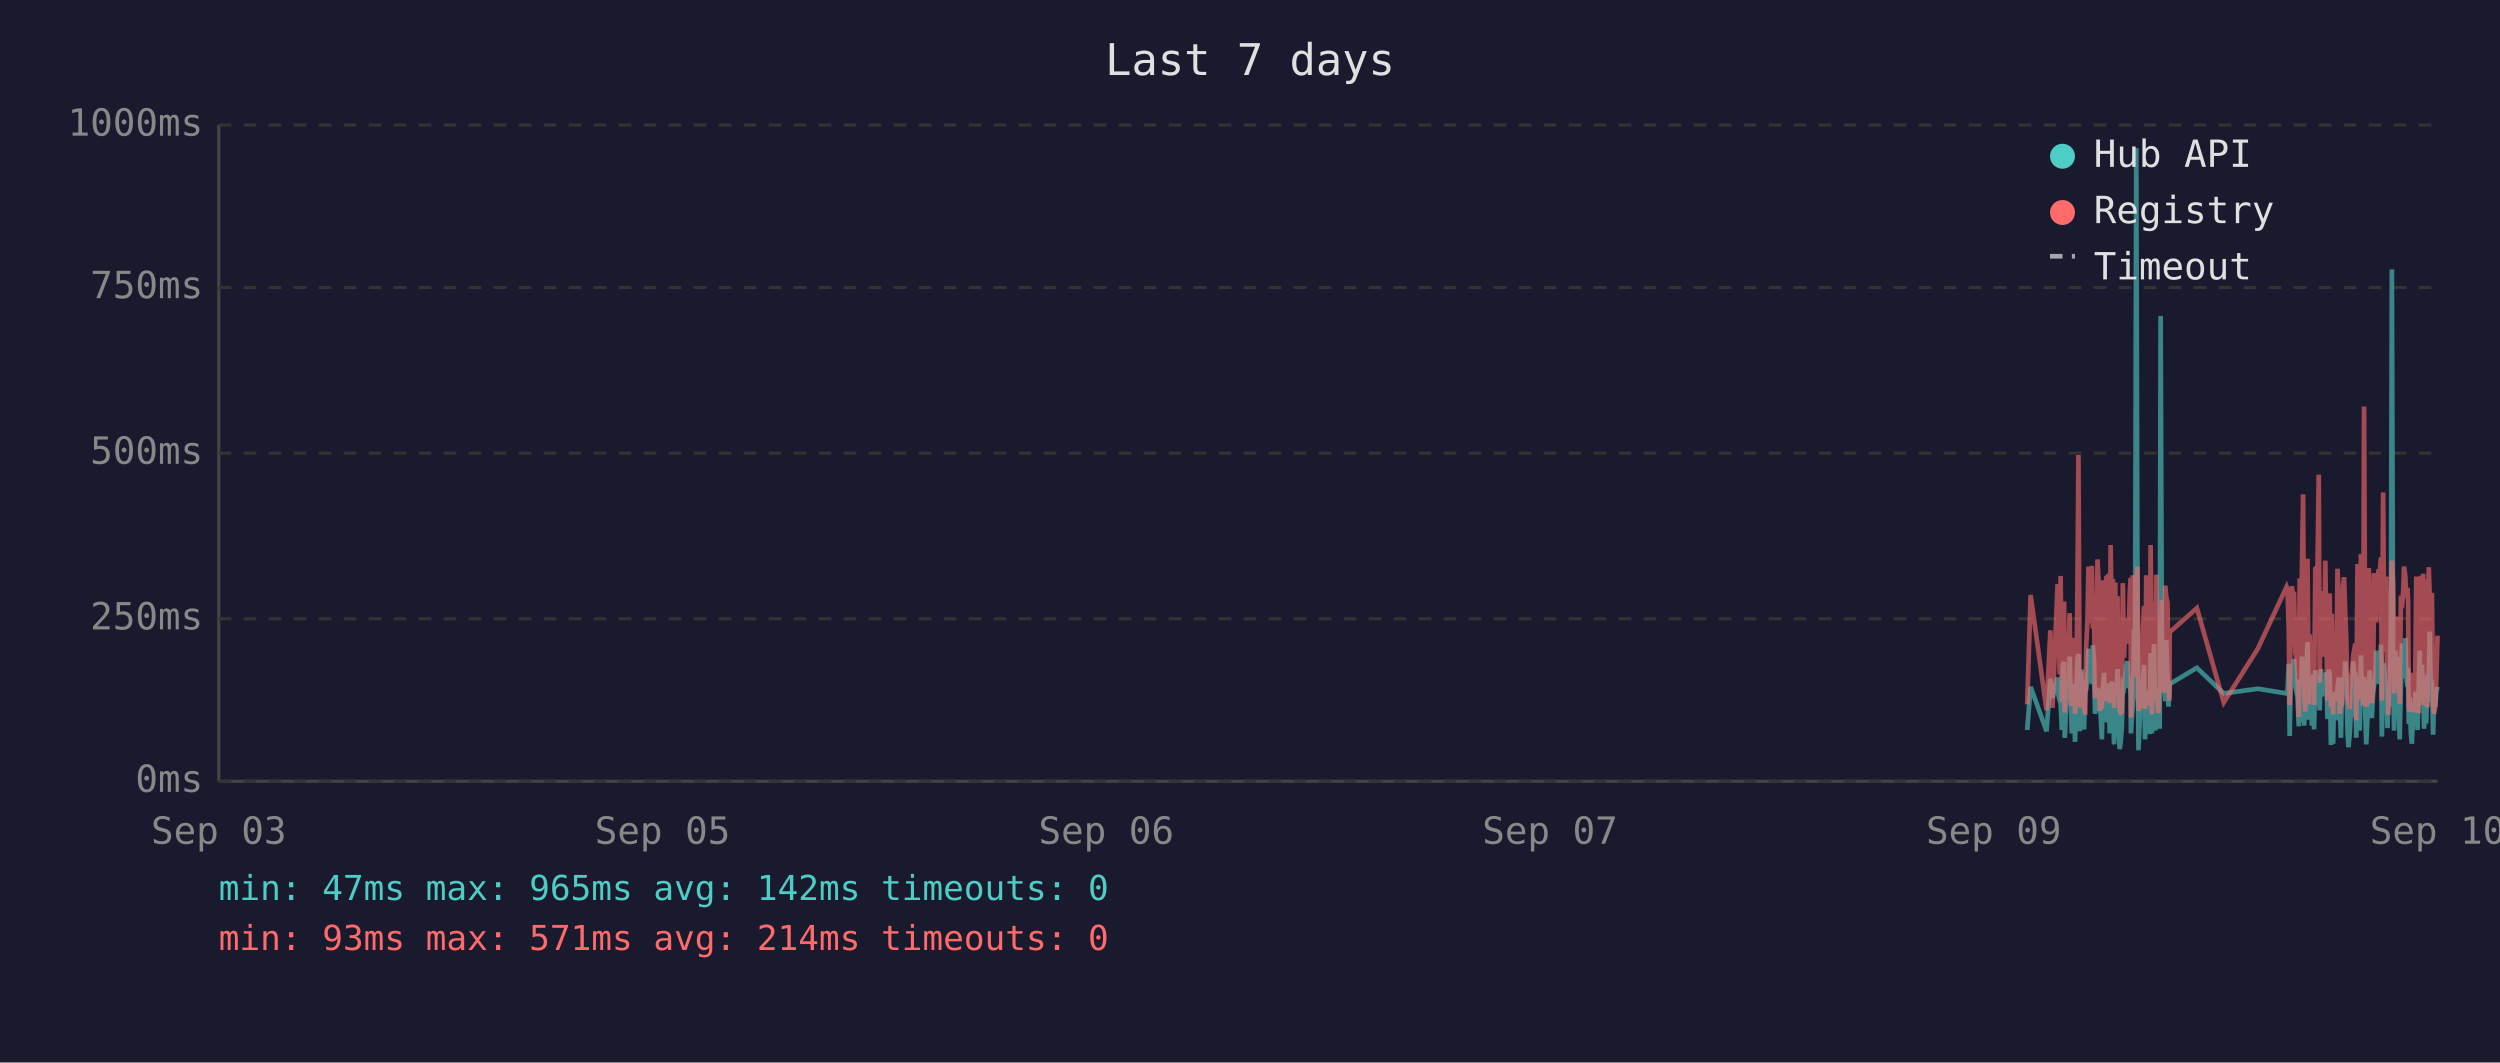
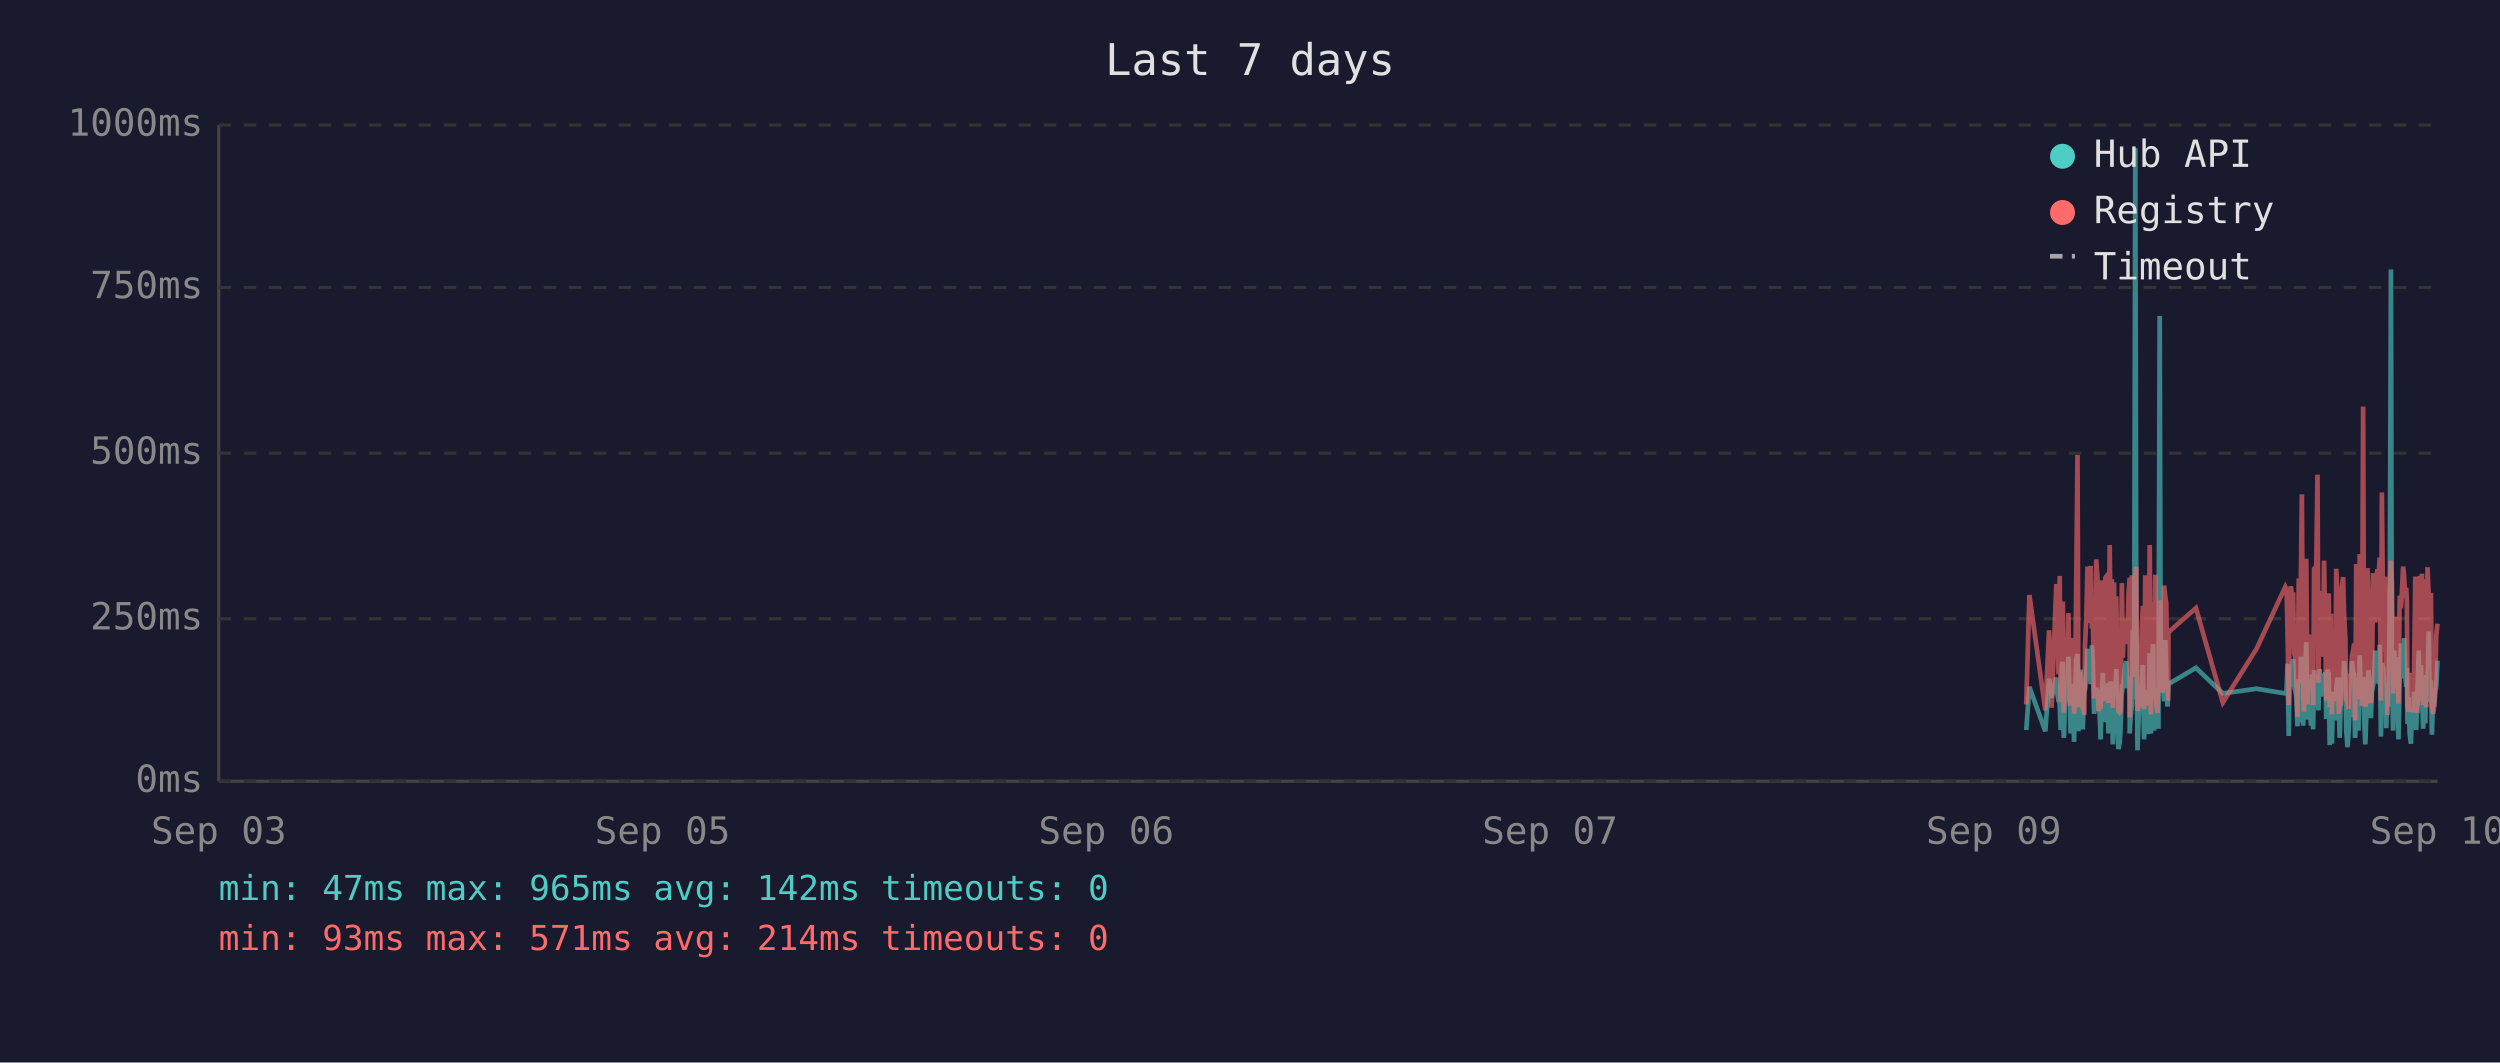
<svg xmlns="http://www.w3.org/2000/svg" viewBox="0 0 800 340" font-family="monospace" font-size="12">
  <rect width="800" height="340" fill="#1a1a2e" />
  <text x="400" y="24" fill="#e0e0e0" font-size="14" text-anchor="middle">Last 7 days</text>
  <line x1="70" y1="40" x2="70" y2="250" stroke="#444" stroke-width="1" />
  <line x1="70" y1="250" x2="780" y2="250" stroke="#444" stroke-width="1" />
  <line x1="70" y1="250" x2="780" y2="250" stroke="#333" stroke-width="1" stroke-dasharray="4" />
  <text x="65" y="250" fill="#888" text-anchor="end" dominant-baseline="middle">0ms</text>
  <line x1="70" y1="198" x2="780" y2="198" stroke="#333" stroke-width="1" stroke-dasharray="4" />
  <text x="65" y="198" fill="#888" text-anchor="end" dominant-baseline="middle">250ms</text>
  <line x1="70" y1="145" x2="780" y2="145" stroke="#333" stroke-width="1" stroke-dasharray="4" />
  <text x="65" y="145" fill="#888" text-anchor="end" dominant-baseline="middle">500ms</text>
  <line x1="70" y1="92" x2="780" y2="92" stroke="#333" stroke-width="1" stroke-dasharray="4" />
  <text x="65" y="92" fill="#888" text-anchor="end" dominant-baseline="middle">750ms</text>
  <line x1="70" y1="40" x2="780" y2="40" stroke="#333" stroke-width="1" stroke-dasharray="4" />
  <text x="65" y="40" fill="#888" text-anchor="end" dominant-baseline="middle">1000ms</text>
  <text x="70" y="270" fill="#888" text-anchor="middle">Sep 03</text>
  <text x="212" y="270" fill="#888" text-anchor="middle">Sep 05</text>
  <text x="354" y="270" fill="#888" text-anchor="middle">Sep 06</text>
  <text x="496" y="270" fill="#888" text-anchor="middle">Sep 07</text>
  <text x="638" y="270" fill="#888" text-anchor="middle">Sep 09</text>
  <text x="780" y="270" fill="#888" text-anchor="middle">Sep 10</text>
-   <polyline points="648.7,233.6 649.8,219.8 654.9,234.0 656.1,217.2 656.8,223.3 658.4,216.8 658.7,222.3 659.1,224.2 659.4,225.0 659.8,233.6 660.1,213.0 660.5,211.8 660.7,236.1 660.8,235.1 661.2,223.8 661.6,221.2 661.9,222.3 662.3,210.1 662.6,223.3 663.0,234.7 663.3,220.6 663.7,218.9 664.0,237.4 664.4,223.1 664.8,210.9 665.1,209.3 665.5,234.0 665.8,217.0 666.2,214.3 666.5,230.9 666.9,233.4 667.2,220.6 667.3,221.2 667.6,220.6 668.0,215.8 668.3,207.6 668.7,216.6 669.0,213.9 669.4,218.9 669.7,206.5 670.1,211.4 670.4,228.4 670.8,226.1 671.2,220.2 671.5,221.2 671.9,221.9 672.2,228.8 672.6,236.6 672.9,221.9 673.3,215.3 673.6,231.1 674.0,221.9 674.4,221.2 674.7,218.7 675.1,234.7 675.4,221.2 675.8,218.1 676.1,223.1 676.5,238.2 676.9,220.8 677.2,224.8 677.6,214.1 677.9,232.6 678.3,239.7 678.6,237.6 679.0,232.6 679.3,219.1 679.7,219.8 680.0,217.2 680.4,213.2 680.8,211.6 681.1,220.2 681.5,216.6 681.8,222.5 681.9,234.7 682.2,229.4 682.5,225.6 682.9,201.5 683.2,223.8 683.6,47.4 684.0,196.0 684.3,240.1 684.7,231.1 685.0,221.0 685.4,225.0 685.7,217.9 686.1,212.8 686.4,236.6 686.8,222.7 687.2,222.9 687.5,221.0 687.9,234.9 688.2,209.0 688.6,234.7 689.0,213.5 689.3,206.1 689.7,233.8 690.0,220.2 690.4,230.7 690.7,223.8 691.1,233.2 691.4,101.1 691.8,207.2 692.2,217.9 692.5,218.9 692.9,224.4 693.2,204.8 693.6,216.6 693.9,226.1 694.2,221.2 694.3,218.9 703.0,213.7 711.6,221.9 722.5,220.4 731.7,221.9 732.0,221.0 732.4,212.4 732.7,235.5 733.1,214.1 733.4,215.3 733.8,214.3 734.1,210.9 734.5,219.5 734.8,221.0 735.2,222.9 735.6,232.4 735.9,217.4 736.3,231.1 736.6,210.1 737.0,216.0 737.3,232.2 737.7,226.1 738.0,216.2 738.4,205.5 738.8,230.3 739.1,217.4 739.5,224.4 739.8,232.2 740.2,215.8 740.5,233.4 740.9,214.5 741.6,219.3 742.0,221.9 742.3,227.3 742.7,214.1 743.0,222.9 743.4,215.6 743.7,218.3 744.1,220.0 744.4,215.1 744.8,230.1 745.2,214.3 745.5,215.8 745.9,238.4 746.2,223.8 746.6,238.0 746.9,222.1 747.3,222.1 747.6,230.5 748.0,220.2 748.4,216.8 748.7,225.6 749.1,236.1 749.4,221.9 749.8,216.8 750.1,220.6 750.5,211.6 750.8,216.6 751.2,233.8 751.5,239.1 751.9,234.9 752.3,227.3 752.6,229.4 753.0,211.6 753.3,215.1 753.7,215.8 754.0,236.1 754.0,235.3 754.4,221.7 754.8,216.8 755.1,233.8 755.5,209.7 755.8,223.8 756.2,222.7 756.5,216.6 756.9,229.4 757.2,238.2 757.6,229.6 758.0,220.4 758.3,214.5 758.7,220.4 759.0,229.8 759.4,221.2 759.7,219.3 760.1,217.4 760.4,208.2 760.8,218.5 761.2,208.2 761.5,218.9 761.9,206.3 762.2,235.7 762.6,212.2 762.9,213.9 763.3,219.8 763.6,218.7 764.0,233.0 764.3,219.3 764.7,226.1 765.1,197.1 765.4,86.2 765.8,216.0 766.1,233.8 766.5,208.2 766.8,213.0 767.2,210.3 767.5,223.3 767.9,236.6 768.3,217.9 768.6,205.9 769.0,216.4 769.3,216.4 769.7,204.2 770.0,216.4 770.4,219.8 770.6,213.7 770.8,231.7 771.1,223.1 771.5,234.9 771.8,238.0 772.2,228.2 772.5,231.5 772.9,222.1 773.2,222.1 773.6,233.6 774.0,219.5 774.3,208.2 774.7,225.8 775.0,212.8 775.4,221.0 775.7,233.2 776.1,224.4 776.4,231.5 776.8,216.0 777.2,218.9 777.5,202.1 777.9,224.6 778.2,217.7 778.6,235.1 778.9,222.9 779.3,226.1 779.6,221.4 780.0,219.8" fill="none" stroke="#4ecdc4" stroke-width="1.5" opacity="0.6" />
-   <polyline points="648.7,225.4 649.8,190.4 654.9,227.3 656.1,201.7 656.8,226.5 658.4,187.6 658.7,187.6 659.1,215.8 659.4,184.3 659.8,224.6 660.1,206.3 660.5,192.5 660.7,228.0 660.8,225.8 661.2,209.0 661.6,204.0 661.9,209.0 662.3,196.2 662.6,224.4 663.0,225.8 663.3,206.1 663.7,204.2 664.0,228.4 664.4,222.3 664.8,186.0 665.1,145.6 665.5,226.3 665.8,215.1 666.2,226.3 666.5,224.2 666.9,226.5 667.2,228.0 667.3,228.0 667.6,206.5 668.0,198.1 668.3,181.3 668.7,193.1 669.0,199.4 669.4,181.1 669.7,201.1 670.1,196.7 670.4,223.5 670.8,214.9 671.2,179.0 671.5,185.3 671.9,227.5 672.2,225.8 672.6,226.7 672.9,185.7 673.3,209.5 673.6,224.4 674.0,184.9 674.4,184.5 674.7,206.3 675.1,225.0 675.4,174.4 675.8,200.7 676.1,185.3 676.5,226.5 676.9,186.4 677.2,222.7 677.6,190.8 677.9,216.6 678.3,227.5 678.6,228.0 679.0,227.7 679.3,186.6 679.7,210.5 680.0,200.2 680.4,200.4 680.8,198.1 681.1,206.1 681.5,190.4 681.8,184.9 681.9,229.6 682.2,217.7 682.5,184.1 682.9,188.3 683.2,216.6 683.6,187.8 684.0,181.3 684.3,227.5 684.7,225.6 685.0,207.4 685.4,226.5 685.7,201.3 686.1,193.9 686.4,226.9 686.8,184.1 687.2,209.0 687.5,185.5 687.9,225.8 688.2,174.4 688.6,228.6 689.0,192.7 689.3,197.5 689.7,224.0 690.0,183.9 690.4,225.0 690.7,228.2 691.1,216.0 691.4,209.9 691.8,192.2 692.2,193.3 692.5,221.7 692.9,187.4 693.2,191.0 693.6,192.9 693.9,217.2 694.2,224.2 694.3,202.3 703.0,194.6 711.6,224.8 722.5,207.6 731.7,187.8 732.0,188.7 732.4,201.7 732.7,225.6 733.1,191.0 733.4,187.6 733.8,190.8 734.1,190.6 734.5,208.8 734.8,210.5 735.2,216.0 735.6,229.4 735.9,185.1 736.3,218.7 736.6,182.8 737.0,158.2 737.3,221.7 737.7,227.7 738.0,191.8 738.4,178.8 738.8,225.4 739.1,203.0 739.5,219.5 739.8,219.3 740.2,205.3 740.5,225.6 740.9,182.0 741.6,181.3 742.0,151.9 742.3,218.5 742.7,189.1 743.0,208.0 743.4,207.4 743.7,210.1 744.1,179.4 744.4,202.1 744.8,224.2 745.2,194.3 745.5,189.9 745.9,226.3 746.2,196.4 746.6,228.6 746.9,206.5 747.3,217.4 747.6,224.4 748.0,182.0 748.4,191.4 748.7,228.4 749.1,225.4 749.4,225.2 749.8,187.6 750.1,184.7 750.5,196.7 750.8,204.0 751.2,223.8 751.5,224.4 751.9,226.9 752.3,215.6 752.6,216.8 753.0,210.1 753.3,208.2 753.7,205.9 754.0,230.5 754.0,228.4 754.4,180.5 754.8,186.4 755.1,223.8 755.5,177.3 755.8,184.7 756.2,225.8 756.5,130.1 756.9,217.2 757.2,226.1 757.6,224.8 758.0,181.8 758.3,190.8 758.7,201.7 759.0,225.0 759.4,221.0 759.7,183.4 760.1,192.7 760.4,199.2 760.8,184.9 761.2,182.2 761.5,183.9 761.9,178.4 762.2,224.2 762.6,157.6 762.9,197.7 763.3,208.6 763.6,184.5 764.0,214.1 764.3,228.8 764.7,206.5 765.1,194.6 765.4,179.4 765.8,186.6 766.1,221.9 766.5,214.1 766.8,203.6 767.2,197.3 767.5,208.8 767.9,225.2 768.3,190.6 768.6,194.6 769.0,189.5 769.3,181.3 769.7,184.5 770.0,191.4 770.4,188.1 770.6,192.7 770.8,226.1 771.1,227.7 771.5,225.0 771.8,223.5 772.2,215.3 772.5,228.0 772.9,215.1 773.2,184.5 773.6,215.3 774.0,228.2 774.3,197.3 774.7,184.3 775.0,224.4 775.4,183.6 775.7,225.6 776.1,185.3 776.4,224.8 776.8,226.3 777.2,181.5 777.5,190.8 777.9,213.5 778.2,189.7 778.6,225.0 778.9,228.4 779.3,226.3 779.6,217.7 780.0,203.4" fill="none" stroke="#ff6b6b" stroke-width="1.5" opacity="0.6" />
+   <polyline points="648.4,233.6 649.4,219.8 654.5,234.0 655.7,217.2 656.5,223.3 658.0,216.8 658.4,222.3 658.7,224.2 659.1,225.0 659.4,233.6 659.8,213.0 660.1,211.8 660.4,236.1 660.5,235.1 660.8,223.8 661.2,221.2 661.6,222.3 661.9,210.1 662.3,223.3 662.6,234.7 663.0,220.6 663.3,218.9 663.7,237.4 664.0,223.1 664.4,210.9 664.8,209.3 665.1,234.0 665.5,217.0 665.8,214.3 666.2,230.9 666.5,233.4 666.9,220.6 667.0,221.2 667.2,220.6 667.6,215.8 668.0,207.6 668.3,216.6 668.7,213.9 669.0,218.9 669.4,206.5 669.7,211.4 670.1,228.4 670.5,226.1 670.8,220.2 671.2,221.2 671.5,221.9 671.9,228.8 672.2,236.6 672.6,221.9 672.9,215.3 673.3,231.1 673.7,221.9 674.0,221.2 674.4,218.7 674.7,234.7 675.1,221.2 675.4,218.1 675.8,223.1 676.1,238.2 676.5,220.8 676.8,224.8 677.2,214.1 677.6,232.6 677.9,239.7 678.3,237.6 678.6,232.6 679.0,219.1 679.3,219.8 679.7,217.2 680.0,213.2 680.4,211.6 680.8,220.2 681.1,216.6 681.5,222.5 681.5,234.7 681.8,229.4 682.2,225.6 682.5,201.5 682.9,223.8 683.3,47.4 683.6,196.0 684.0,240.1 684.3,231.1 684.7,221.0 685.0,225.0 685.4,217.9 685.7,212.8 686.1,236.6 686.5,222.7 686.8,222.9 687.2,221.0 687.5,234.9 687.9,209.0 688.3,234.7 688.6,213.5 689.0,206.1 689.3,233.8 689.7,220.2 690.0,230.7 690.4,223.8 690.7,233.2 691.1,101.1 691.4,207.2 691.8,217.9 692.1,218.9 692.5,224.4 692.9,204.8 693.2,216.6 693.6,226.1 693.8,221.2 693.9,218.9 702.7,213.7 711.3,221.9 722.1,220.4 731.3,221.9 731.7,221.0 732.0,212.4 732.4,235.5 732.7,214.1 733.1,215.3 733.4,214.3 733.8,210.9 734.1,219.5 734.5,221.0 734.8,222.9 735.2,232.4 735.6,217.4 735.9,231.1 736.3,210.1 736.6,216.0 737.0,232.2 737.3,226.1 737.7,216.2 738.0,205.5 738.4,230.3 738.8,217.4 739.1,224.4 739.5,232.2 739.8,215.8 740.2,233.4 740.5,214.5 741.2,219.3 741.6,221.9 741.9,227.3 742.3,214.1 742.7,222.9 743.0,215.6 743.4,218.3 743.7,220.0 744.1,215.1 744.4,230.1 744.8,214.3 745.2,215.8 745.5,238.4 745.9,223.8 746.2,238.0 746.6,222.1 746.9,222.1 747.3,230.5 747.6,220.2 748.0,216.8 748.4,225.6 748.7,236.1 749.1,221.9 749.4,216.8 749.8,220.6 750.1,211.6 750.5,216.6 750.8,233.8 751.2,239.1 751.5,234.9 751.9,227.3 752.3,229.4 752.6,211.6 753.0,215.1 753.3,215.8 753.6,236.1 753.7,235.3 754.0,221.7 754.4,216.8 754.7,233.8 755.1,209.7 755.5,223.8 755.8,222.7 756.2,216.6 756.5,229.4 756.9,238.2 757.2,229.6 757.6,220.4 757.9,214.5 758.3,220.4 758.7,229.8 759.0,221.2 759.4,219.3 759.7,217.4 760.1,208.2 760.4,218.5 760.8,208.2 761.2,218.9 761.5,206.3 761.9,235.7 762.2,212.2 762.6,213.9 762.9,219.8 763.3,218.7 763.6,233.0 764.0,219.3 764.3,226.1 764.7,197.1 765.1,86.2 765.4,216.0 765.8,233.8 766.1,208.2 766.5,213.0 766.8,210.3 767.2,223.3 767.5,236.6 767.9,217.9 768.3,205.9 768.6,216.4 769.0,216.4 769.3,204.2 769.7,216.4 770.0,219.8 770.2,213.7 770.4,231.7 770.7,223.1 771.1,234.9 771.5,238.0 771.8,228.2 772.2,231.5 772.5,222.1 772.9,222.1 773.2,233.6 773.6,219.5 774.0,208.2 774.3,225.8 774.7,212.8 775.0,221.0 775.4,233.2 775.7,224.4 776.1,231.5 776.4,216.0 776.8,218.9 777.2,202.1 777.5,224.6 777.9,217.7 778.2,235.1 778.6,222.9 778.9,226.1 779.3,221.4 779.6,219.8 780.0,211.4" fill="none" stroke="#4ecdc4" stroke-width="1.5" opacity="0.6" />
+   <polyline points="648.4,225.4 649.4,190.4 654.5,227.3 655.7,201.7 656.5,226.5 658.0,187.6 658.4,187.6 658.7,215.8 659.1,184.3 659.4,224.6 659.8,206.3 660.1,192.5 660.4,228.0 660.5,225.8 660.8,209.0 661.2,204.0 661.6,209.0 661.9,196.2 662.3,224.4 662.6,225.8 663.0,206.1 663.3,204.2 663.7,228.4 664.0,222.3 664.4,186.0 664.8,145.6 665.1,226.3 665.5,215.1 665.8,226.3 666.2,224.2 666.5,226.5 666.9,228.0 667.0,228.0 667.2,206.5 667.6,198.1 668.0,181.3 668.3,193.1 668.7,199.4 669.0,181.1 669.4,201.1 669.7,196.7 670.1,223.5 670.5,214.9 670.8,179.0 671.2,185.3 671.5,227.5 671.9,225.8 672.2,226.7 672.6,185.7 672.9,209.5 673.3,224.4 673.7,184.9 674.0,184.5 674.4,206.3 674.7,225.0 675.1,174.4 675.4,200.7 675.8,185.3 676.1,226.5 676.5,186.4 676.8,222.7 677.2,190.8 677.6,216.6 677.9,227.5 678.3,228.0 678.6,227.7 679.0,186.6 679.3,210.5 679.7,200.2 680.0,200.4 680.4,198.1 680.8,206.1 681.1,190.4 681.5,184.9 681.5,229.6 681.8,217.7 682.2,184.1 682.5,188.3 682.9,216.6 683.3,187.8 683.6,181.3 684.0,227.5 684.3,225.6 684.7,207.4 685.0,226.5 685.4,201.3 685.7,193.9 686.1,226.9 686.5,184.1 686.8,209.0 687.2,185.5 687.5,225.8 687.9,174.4 688.3,228.6 688.6,192.7 689.0,197.5 689.3,224.0 689.7,183.9 690.0,225.0 690.4,228.2 690.7,216.0 691.1,209.9 691.4,192.2 691.8,193.3 692.1,221.7 692.5,187.4 692.9,191.0 693.2,192.9 693.6,217.2 693.8,224.2 693.9,202.3 702.7,194.6 711.3,224.8 722.1,207.6 731.3,187.8 731.7,188.7 732.0,201.7 732.4,225.6 732.7,191.0 733.1,187.6 733.4,190.8 733.8,190.6 734.1,208.8 734.5,210.5 734.8,216.0 735.2,229.4 735.6,185.1 735.9,218.7 736.3,182.8 736.6,158.2 737.0,221.7 737.3,227.7 737.7,191.8 738.0,178.8 738.4,225.4 738.8,203.0 739.1,219.5 739.5,219.3 739.8,205.3 740.2,225.6 740.5,182.0 741.2,181.3 741.6,151.9 741.9,218.5 742.3,189.1 742.7,208.0 743.0,207.4 743.4,210.1 743.7,179.4 744.1,202.1 744.4,224.2 744.8,194.3 745.2,189.9 745.5,226.3 745.9,196.4 746.2,228.6 746.6,206.5 746.9,217.4 747.3,224.4 747.6,182.0 748.0,191.4 748.4,228.4 748.7,225.4 749.1,225.2 749.4,187.6 749.8,184.7 750.1,196.7 750.5,204.0 750.8,223.8 751.2,224.4 751.5,226.9 751.9,215.6 752.3,216.8 752.6,210.1 753.0,208.2 753.3,205.9 753.6,230.5 753.7,228.4 754.0,180.5 754.4,186.4 754.7,223.8 755.1,177.3 755.5,184.7 755.8,225.8 756.2,130.1 756.5,217.2 756.9,226.1 757.2,224.8 757.6,181.8 757.9,190.8 758.3,201.7 758.7,225.0 759.0,221.0 759.4,183.4 759.7,192.7 760.1,199.2 760.4,184.9 760.8,182.2 761.2,183.9 761.5,178.4 761.9,224.2 762.2,157.6 762.6,197.7 762.9,208.6 763.3,184.5 763.6,214.1 764.0,228.8 764.3,206.5 764.7,194.6 765.1,179.4 765.4,186.6 765.8,221.9 766.1,214.1 766.5,203.6 766.8,197.3 767.2,208.8 767.5,225.2 767.9,190.6 768.3,194.6 768.6,189.5 769.0,181.3 769.3,184.5 769.7,191.4 770.0,188.1 770.2,192.7 770.4,226.1 770.7,227.7 771.1,225.0 771.5,223.5 771.8,215.3 772.2,228.0 772.5,215.1 772.9,184.5 773.2,215.3 773.6,228.2 774.0,197.3 774.3,184.3 774.7,224.4 775.0,183.6 775.4,225.6 775.7,185.3 776.1,224.8 776.4,226.3 776.8,181.5 777.2,190.8 777.5,213.5 777.9,189.7 778.2,225.0 778.6,228.4 778.9,226.3 779.3,217.7 779.6,203.4 780.0,199.6" fill="none" stroke="#ff6b6b" stroke-width="1.5" opacity="0.6" />
  <circle cx="660" cy="50" r="4" fill="#4ecdc4" />
  <text x="670" y="50" fill="#e0e0e0" dominant-baseline="middle">Hub API</text>
  <circle cx="660" cy="68" r="4" fill="#ff6b6b" />
  <text x="670" y="68" fill="#e0e0e0" dominant-baseline="middle">Registry</text>
  <line x1="656" y1="82" x2="664" y2="82" stroke="#e0e0e0" stroke-width="1.5" stroke-dasharray="4,3" opacity="0.7" />
  <text x="670" y="86" fill="#e0e0e0" dominant-baseline="middle">Timeout</text>
  <text x="70" y="288" fill="#4ecdc4" font-size="11">min: 47ms  max: 965ms  avg: 142ms  timeouts: 0</text>
  <text x="70" y="304" fill="#ff6b6b" font-size="11">min: 93ms  max: 571ms  avg: 214ms  timeouts: 0</text>
</svg>
